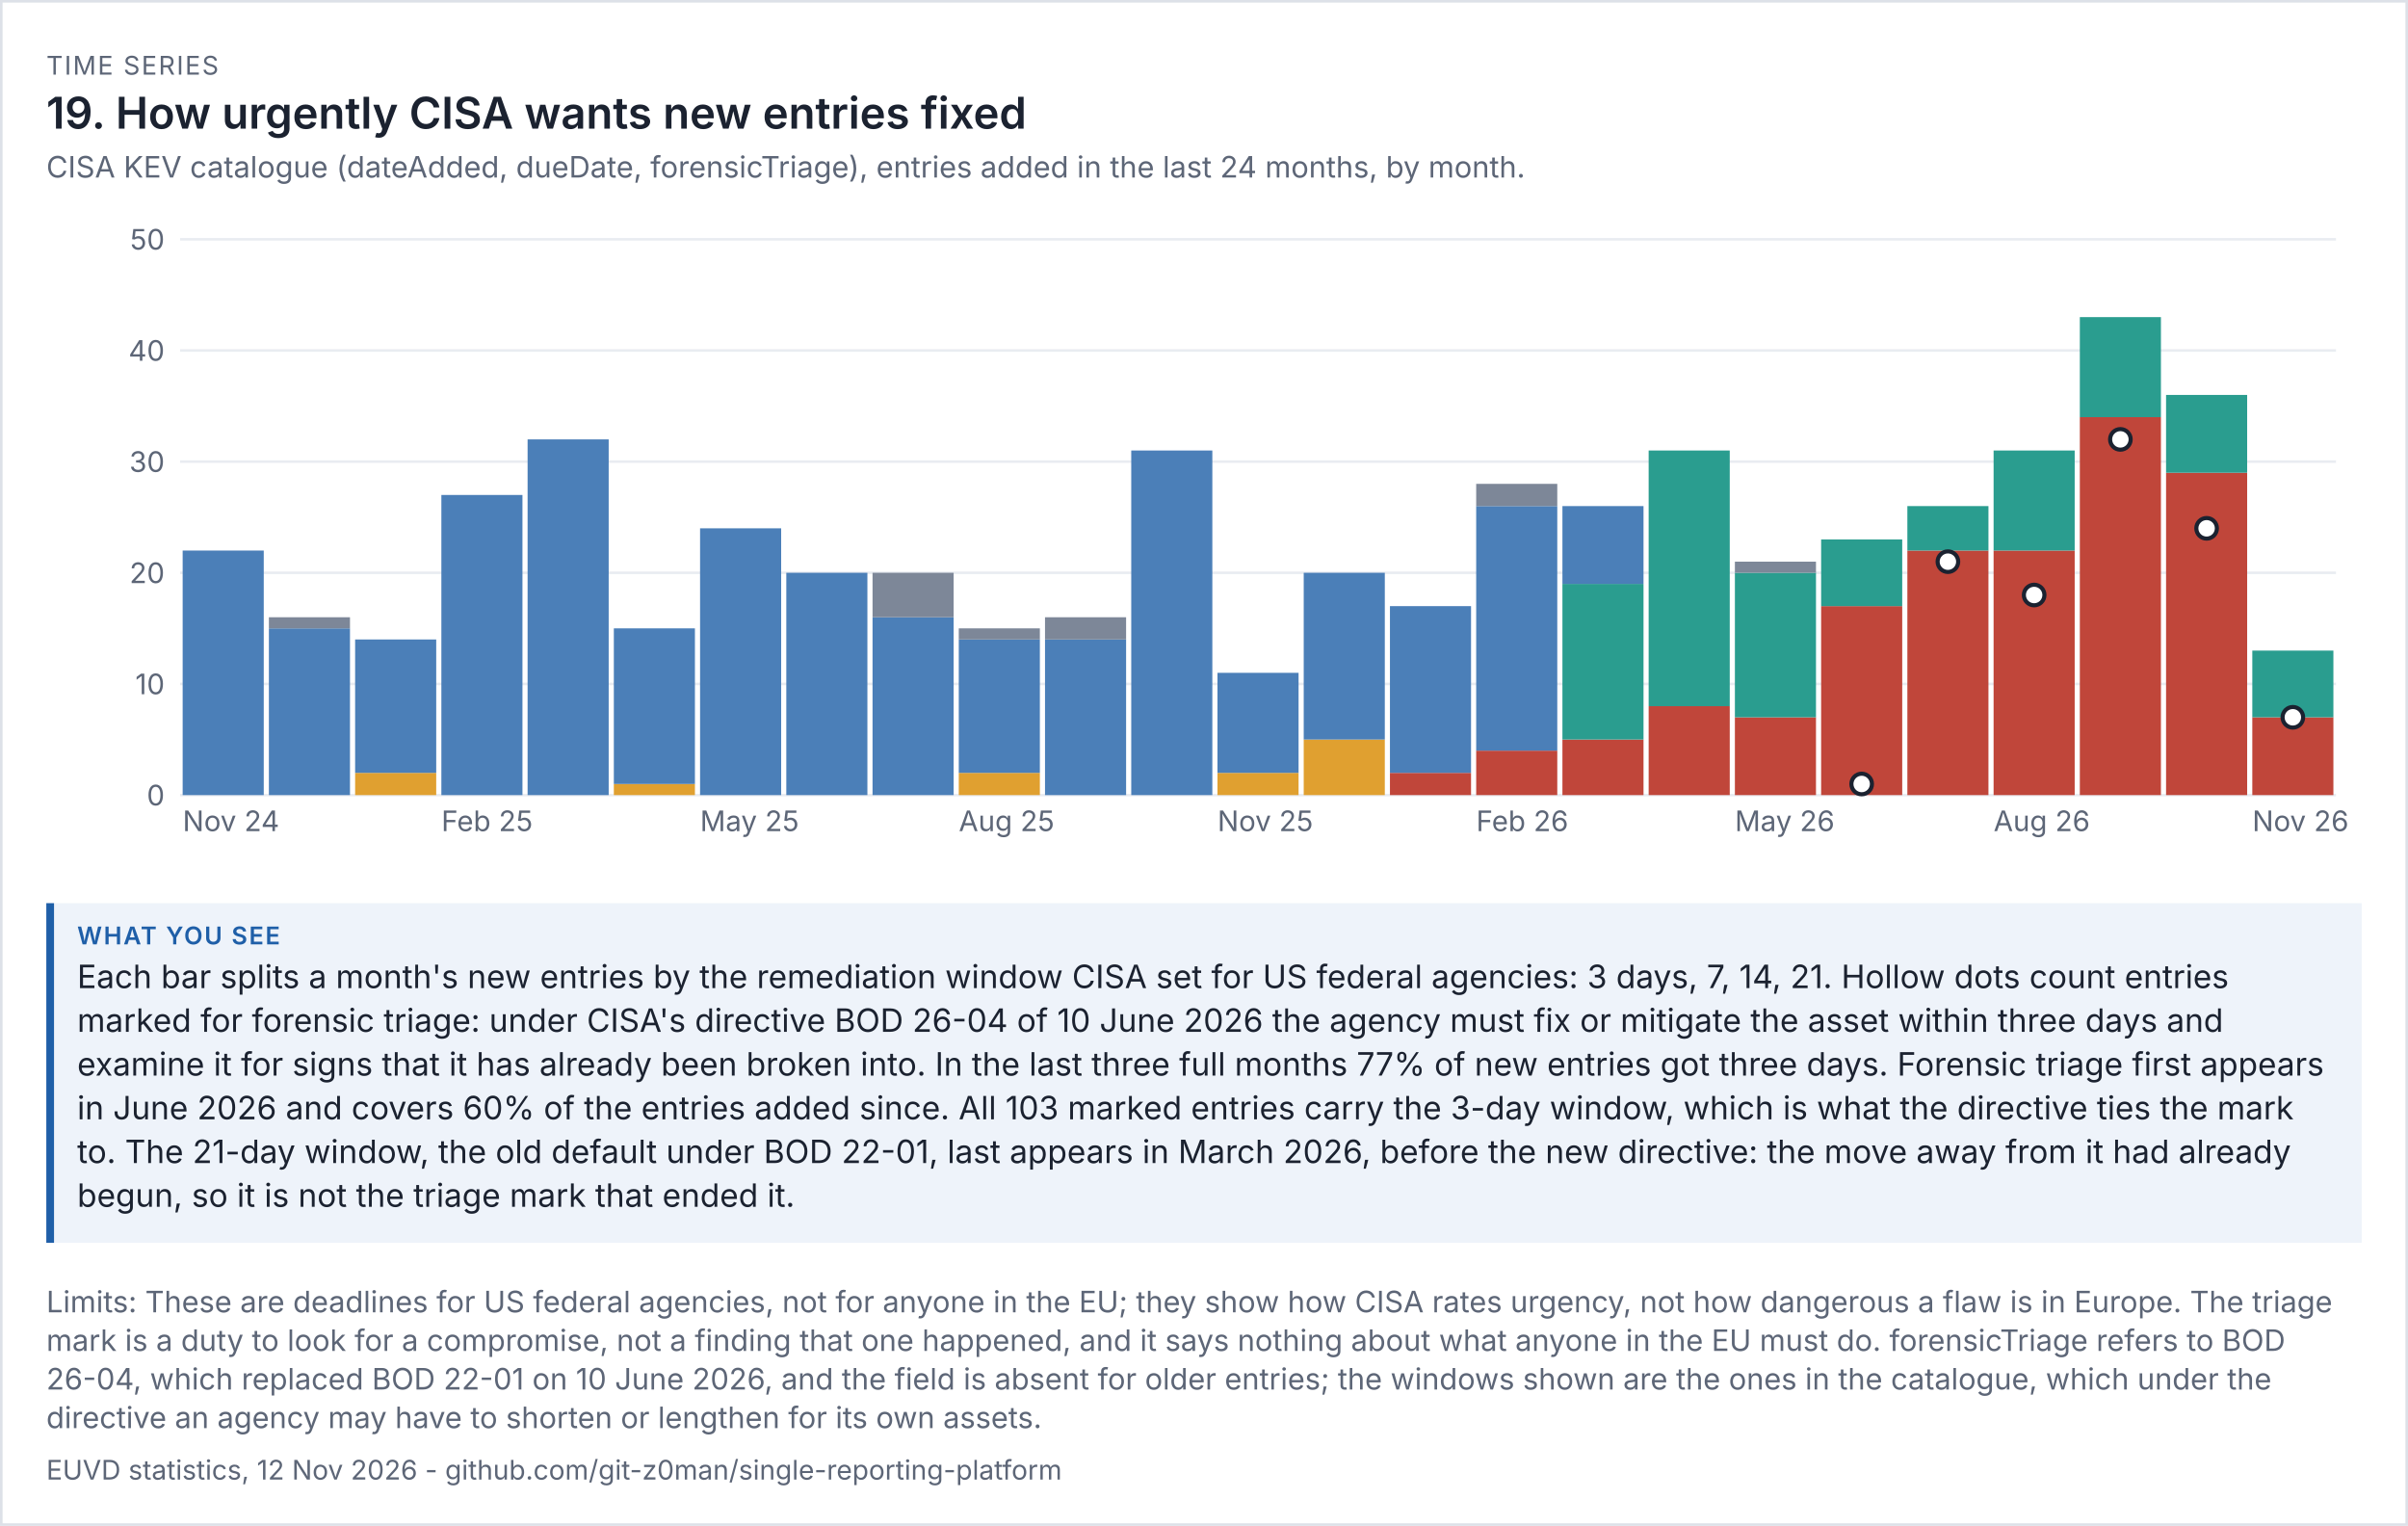
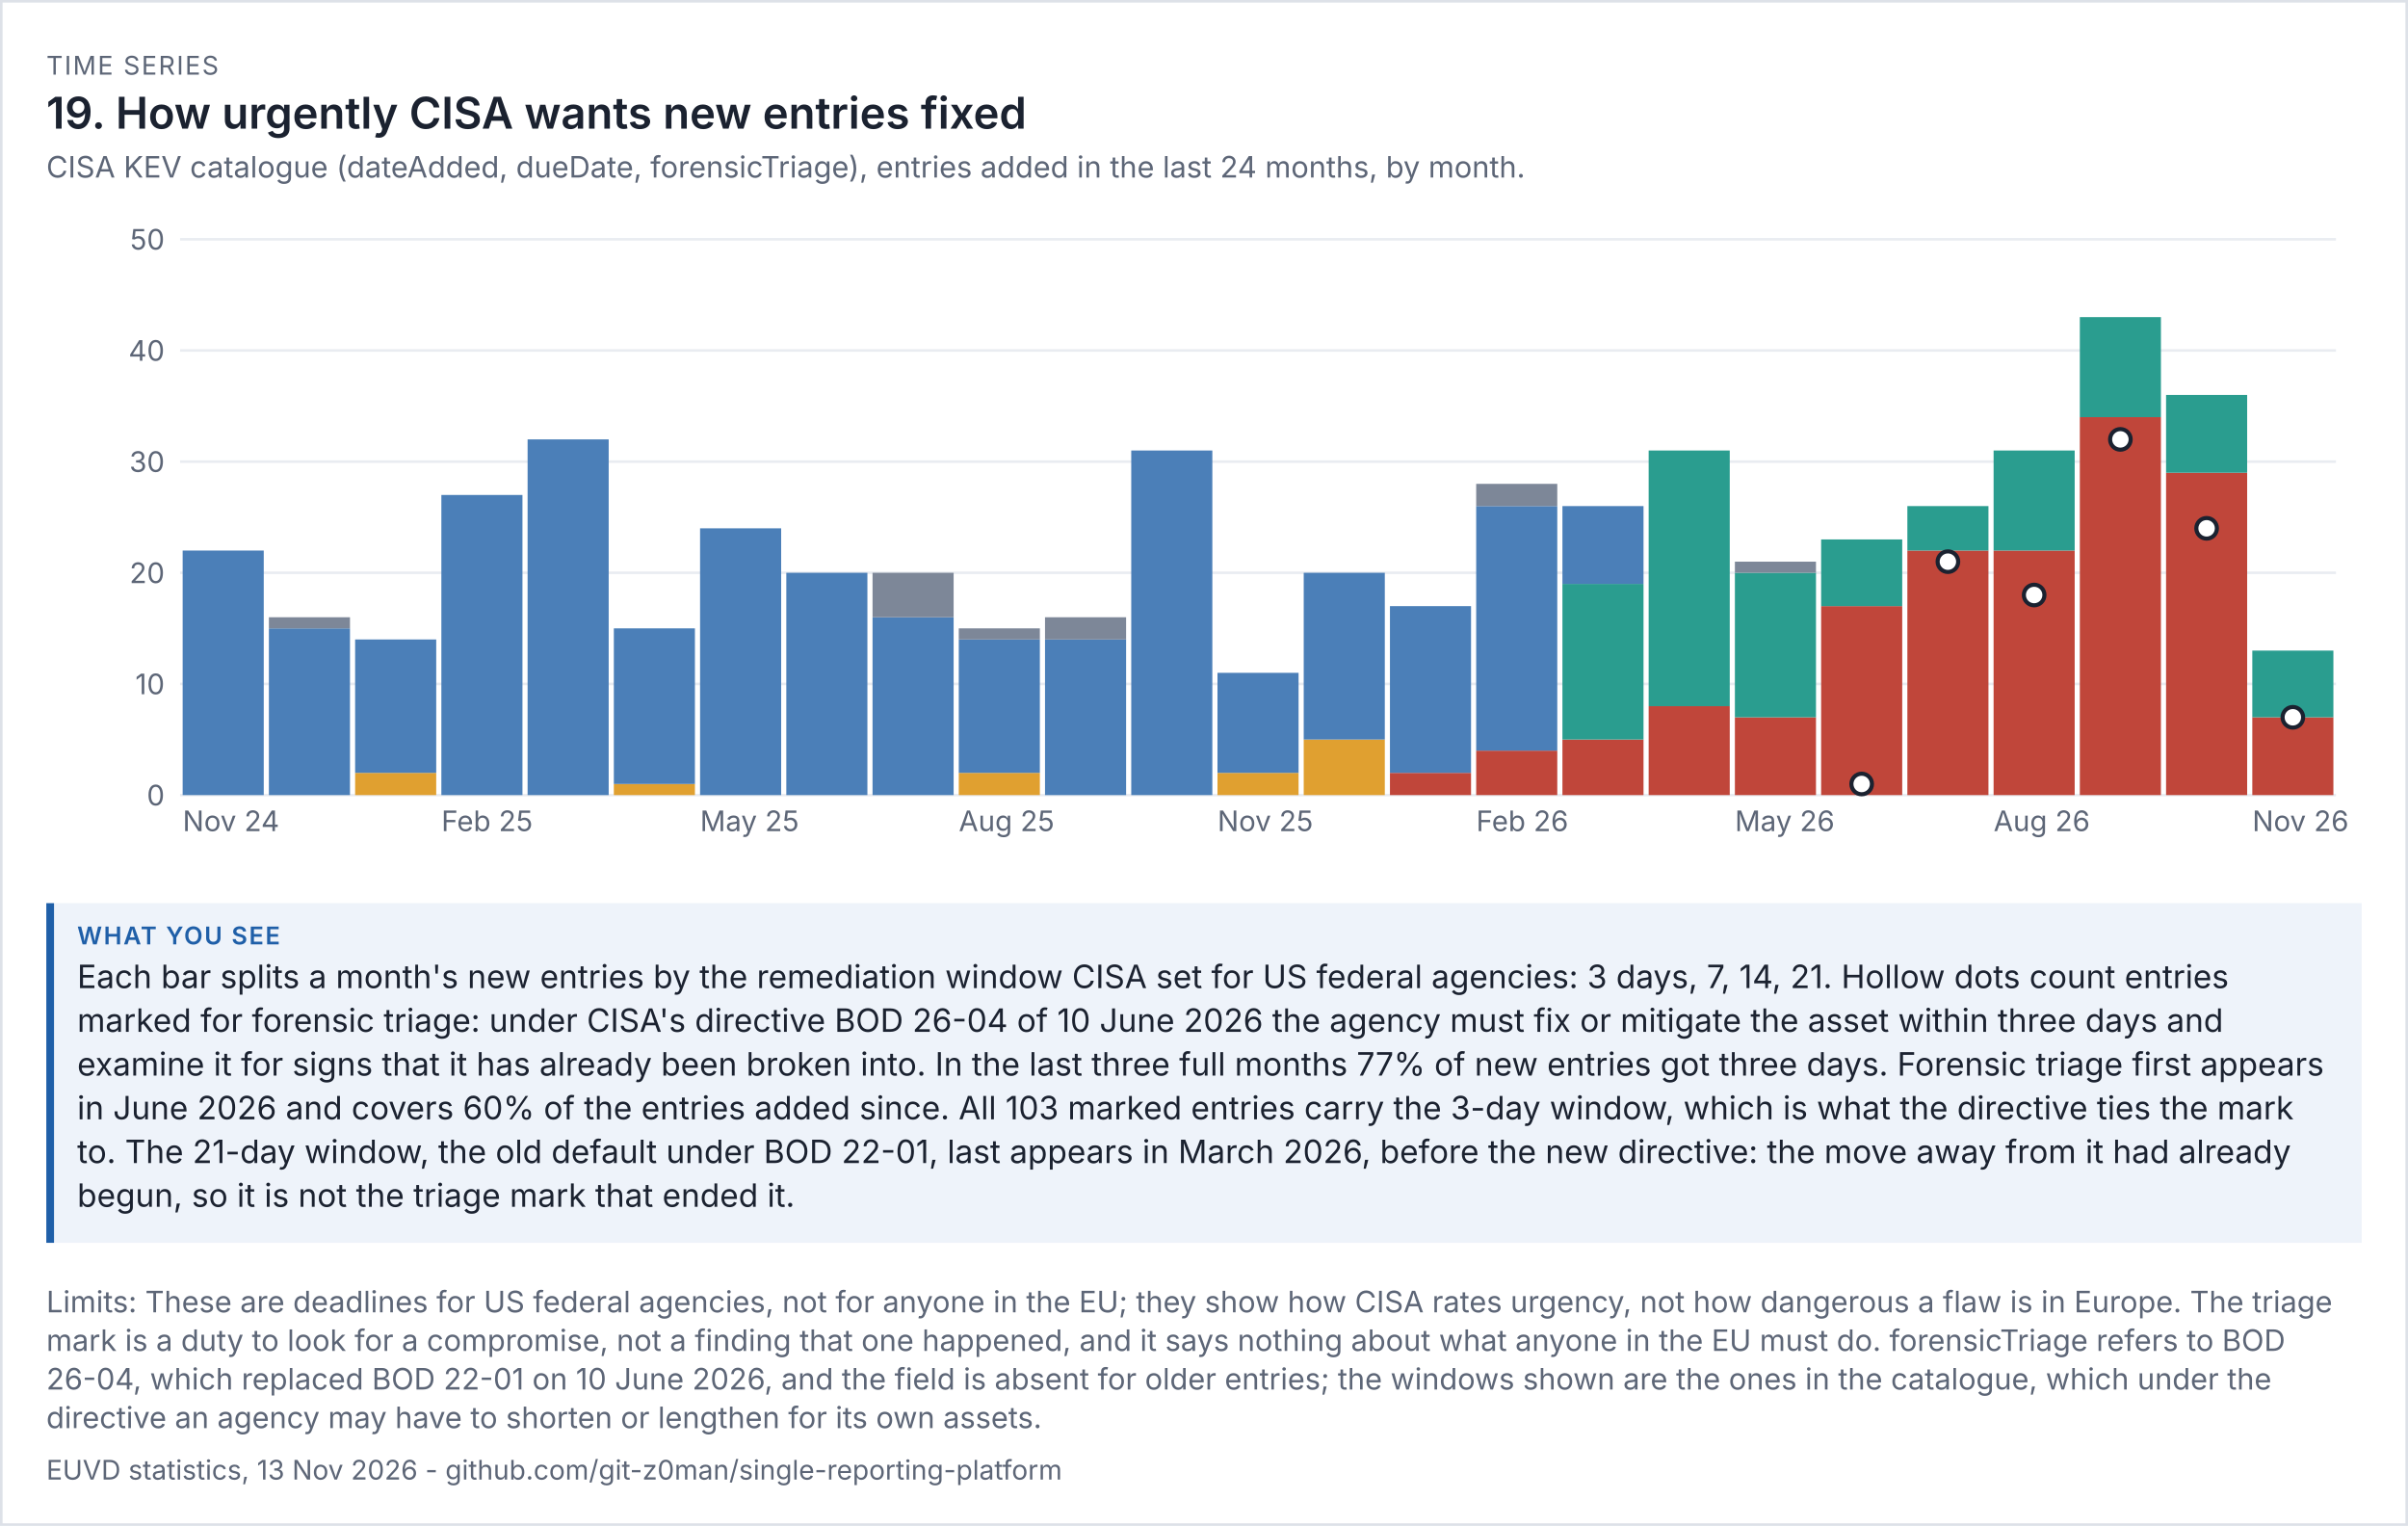
<svg xmlns="http://www.w3.org/2000/svg" viewBox="0 0 936 593" width="936" height="593" font-family="system-ui,-apple-system,'Segoe UI',sans-serif">
  <rect width="100%" height="100%" fill="#ffffff" />
  <rect x="0.5" y="0.5" width="935" height="592" fill="none" stroke="#dde1e8" />
  <text x="18" y="29" font-size="10" letter-spacing="0.6" fill="#5d6677">TIME SERIES</text>
  <text x="18" y="50" font-size="17" fill="#1b2230" font-weight="600">19. How urgently CISA wants new entries fixed</text>
  <text x="18" y="69" font-size="11.5" fill="#5d6677">CISA KEV catalogue (dateAdded, dueDate, forensicTriage), entries added in the last 24 months, by month.</text>
  <g transform="translate(18,79) scale(1)" font-size="11">
    <svg viewBox="0 0 900 260" role="img" width="900" height="260">
      <g>
        <line x1="52" x2="890" y1="230" y2="230" stroke="rgb(233, 236, 241)" />
        <text x="46" y="234" text-anchor="end" fill="rgb(93, 102, 119)">0</text>
        <line x1="52" x2="890" y1="186.8" y2="186.8" stroke="rgb(233, 236, 241)" />
        <text x="46" y="190.8" text-anchor="end" fill="rgb(93, 102, 119)">10</text>
        <line x1="52" x2="890" y1="143.6" y2="143.6" stroke="rgb(233, 236, 241)" />
        <text x="46" y="147.6" text-anchor="end" fill="rgb(93, 102, 119)">20</text>
        <line x1="52" x2="890" y1="100.4" y2="100.4" stroke="rgb(233, 236, 241)" />
        <text x="46" y="104.4" text-anchor="end" fill="rgb(93, 102, 119)">30</text>
        <line x1="52" x2="890" y1="57.2" y2="57.2" stroke="rgb(233, 236, 241)" />
        <text x="46" y="61.2" text-anchor="end" fill="rgb(93, 102, 119)">40</text>
        <line x1="52" x2="890" y1="14" y2="14" stroke="rgb(233, 236, 241)" />
        <text x="46" y="18" text-anchor="end" fill="rgb(93, 102, 119)">50</text>
        <rect x="53" y="134.96" width="31.52" height="95.04" fill="rgb(75, 127, 184)" />
        <text x="53" y="244" fill="rgb(93, 102, 119)">Nov 24</text>
        <rect x="86.52" y="165.2" width="31.52" height="64.8" fill="rgb(75, 127, 184)" />
        <rect x="86.52" y="160.88" width="31.52" height="4.32" fill="rgb(125, 135, 152)" />
        <rect x="120.04" y="221.36" width="31.52" height="8.64" fill="rgb(224, 160, 48)" />
        <rect x="120.04" y="169.52" width="31.52" height="51.84" fill="rgb(75, 127, 184)" />
        <rect x="153.56" y="113.36" width="31.52" height="116.64" fill="rgb(75, 127, 184)" />
        <text x="153.56" y="244" fill="rgb(93, 102, 119)">Feb 25</text>
        <rect x="187.08" y="91.76" width="31.52" height="138.24" fill="rgb(75, 127, 184)" />
        <rect x="220.6" y="225.68" width="31.52" height="4.32" fill="rgb(224, 160, 48)" />
        <rect x="220.6" y="165.2" width="31.52" height="60.48" fill="rgb(75, 127, 184)" />
        <rect x="254.12" y="126.32" width="31.52" height="103.68" fill="rgb(75, 127, 184)" />
        <text x="254.12" y="244" fill="rgb(93, 102, 119)">May 25</text>
        <rect x="287.64" y="143.6" width="31.52" height="86.4" fill="rgb(75, 127, 184)" />
        <rect x="321.16" y="160.88" width="31.52" height="69.12" fill="rgb(75, 127, 184)" />
        <rect x="321.16" y="143.6" width="31.52" height="17.28" fill="rgb(125, 135, 152)" />
        <rect x="354.68" y="221.36" width="31.52" height="8.64" fill="rgb(224, 160, 48)" />
        <rect x="354.68" y="169.52" width="31.52" height="51.84" fill="rgb(75, 127, 184)" />
        <rect x="354.68" y="165.2" width="31.52" height="4.32" fill="rgb(125, 135, 152)" />
        <text x="354.68" y="244" fill="rgb(93, 102, 119)">Aug 25</text>
        <rect x="388.2" y="169.52" width="31.52" height="60.48" fill="rgb(75, 127, 184)" />
        <rect x="388.2" y="160.88" width="31.52" height="8.64" fill="rgb(125, 135, 152)" />
        <rect x="421.72" y="96.08" width="31.52" height="133.92" fill="rgb(75, 127, 184)" />
        <rect x="455.24" y="221.36" width="31.52" height="8.64" fill="rgb(224, 160, 48)" />
        <rect x="455.24" y="182.48" width="31.52" height="38.88" fill="rgb(75, 127, 184)" />
        <text x="455.24" y="244" fill="rgb(93, 102, 119)">Nov 25</text>
        <rect x="488.76" y="208.4" width="31.52" height="21.6" fill="rgb(224, 160, 48)" />
        <rect x="488.76" y="143.6" width="31.52" height="64.8" fill="rgb(75, 127, 184)" />
        <rect x="522.28" y="221.36" width="31.52" height="8.64" fill="rgb(192, 70, 58)" />
        <rect x="522.28" y="156.56" width="31.52" height="64.8" fill="rgb(75, 127, 184)" />
        <rect x="555.8" y="212.72" width="31.52" height="17.28" fill="rgb(192, 70, 58)" />
        <rect x="555.8" y="117.68" width="31.52" height="95.04" fill="rgb(75, 127, 184)" />
        <rect x="555.8" y="109.04" width="31.52" height="8.64" fill="rgb(125, 135, 152)" />
        <text x="555.8" y="244" fill="rgb(93, 102, 119)">Feb 26</text>
        <rect x="589.32" y="208.4" width="31.52" height="21.6" fill="rgb(192, 70, 58)" />
        <rect x="589.32" y="147.92" width="31.52" height="60.48" fill="rgb(42, 157, 143)" />
        <rect x="589.32" y="117.68" width="31.52" height="30.24" fill="rgb(75, 127, 184)" />
        <rect x="622.84" y="195.44" width="31.52" height="34.56" fill="rgb(192, 70, 58)" />
        <rect x="622.84" y="96.08" width="31.52" height="99.36" fill="rgb(42, 157, 143)" />
        <rect x="656.36" y="199.76" width="31.52" height="30.24" fill="rgb(192, 70, 58)" />
        <rect x="656.36" y="143.6" width="31.52" height="56.16" fill="rgb(42, 157, 143)" />
        <rect x="656.36" y="139.28" width="31.52" height="4.32" fill="rgb(125, 135, 152)" />
        <text x="656.36" y="244" fill="rgb(93, 102, 119)">May 26</text>
        <rect x="689.88" y="156.56" width="31.52" height="73.44" fill="rgb(192, 70, 58)" />
        <rect x="689.88" y="130.64" width="31.52" height="25.92" fill="rgb(42, 157, 143)" />
        <rect x="723.4" y="134.96" width="31.52" height="95.04" fill="rgb(192, 70, 58)" />
        <rect x="723.4" y="117.68" width="31.52" height="17.28" fill="rgb(42, 157, 143)" />
        <rect x="756.92" y="134.96" width="31.52" height="95.04" fill="rgb(192, 70, 58)" />
        <rect x="756.92" y="96.08" width="31.52" height="38.88" fill="rgb(42, 157, 143)" />
        <text x="756.92" y="244" fill="rgb(93, 102, 119)">Aug 26</text>
        <rect x="790.44" y="83.12" width="31.52" height="146.88" fill="rgb(192, 70, 58)" />
        <rect x="790.44" y="44.24" width="31.52" height="38.88" fill="rgb(42, 157, 143)" />
        <rect x="823.96" y="104.72" width="31.52" height="125.28" fill="rgb(192, 70, 58)" />
        <rect x="823.96" y="74.48" width="31.52" height="30.24" fill="rgb(42, 157, 143)" />
        <rect x="857.48" y="199.76" width="31.52" height="30.24" fill="rgb(192, 70, 58)" />
        <rect x="857.48" y="173.84" width="31.52" height="25.92" fill="rgb(42, 157, 143)" />
        <text x="857.48" y="244" fill="rgb(93, 102, 119)">Nov 26</text>
        <circle cx="705.64" cy="225.68" r="4" fill="rgb(255, 255, 255)" stroke="rgb(27, 34, 48)" stroke-width="1.6" />
        <circle cx="739.16" cy="139.28" r="4" fill="rgb(255, 255, 255)" stroke="rgb(27, 34, 48)" stroke-width="1.6" />
        <circle cx="772.68" cy="152.24" r="4" fill="rgb(255, 255, 255)" stroke="rgb(27, 34, 48)" stroke-width="1.6" />
        <circle cx="806.2" cy="91.76" r="4" fill="rgb(255, 255, 255)" stroke="rgb(27, 34, 48)" stroke-width="1.6" />
        <circle cx="839.72" cy="126.32" r="4" fill="rgb(255, 255, 255)" stroke="rgb(27, 34, 48)" stroke-width="1.6" />
        <circle cx="873.24" cy="199.76" r="4" fill="rgb(255, 255, 255)" stroke="rgb(27, 34, 48)" stroke-width="1.6" />
      </g>
    </svg>
  </g>
  <rect x="18" y="351" width="900" height="132" fill="#eef3fa" />
  <rect x="18" y="351" width="3" height="132" fill="#1f5fa8" />
  <text x="30" y="367" font-size="9.5" letter-spacing="0.6" font-weight="600" fill="#1f5fa8">WHAT YOU SEE</text>
  <text x="30" y="384" font-size="12.5" fill="#1b2230">Each bar splits a month's new entries by the remediation window CISA set for US federal agencies: 3 days, 7, 14, 21. Hollow dots count entries</text>
  <text x="30" y="401" font-size="12.5" fill="#1b2230">marked for forensic triage: under CISA's directive BOD 26-04 of 10 June 2026 the agency must fix or mitigate the asset within three days and</text>
  <text x="30" y="418" font-size="12.5" fill="#1b2230">examine it for signs that it has already been broken into. In the last three full months 77% of new entries got three days. Forensic triage first appears</text>
  <text x="30" y="435" font-size="12.5" fill="#1b2230">in June 2026 and covers 60% of the entries added since. All 103 marked entries carry the 3-day window, which is what the directive ties the mark</text>
  <text x="30" y="452" font-size="12.5" fill="#1b2230">to. The 21-day window, the old default under BOD 22-01, last appears in March 2026, before the new directive: the move away from it had already</text>
  <text x="30" y="469" font-size="12.5" fill="#1b2230">begun, so it is not the triage mark that ended it.</text>
  <text x="18" y="510" font-size="11.5" fill="#5d6677">Limits: These are deadlines for US federal agencies, not for anyone in the EU; they show how CISA rates urgency, not how dangerous a flaw is in Europe. The triage</text>
  <text x="18" y="525" font-size="11.5" fill="#5d6677">mark is a duty to look for a compromise, not a finding that one happened, and it says nothing about what anyone in the EU must do. forensicTriage refers to BOD</text>
  <text x="18" y="540" font-size="11.5" fill="#5d6677">26-04, which replaced BOD 22-01 on 10 June 2026, and the field is absent for older entries; the windows shown are the ones in the catalogue, which under the</text>
  <text x="18" y="555" font-size="11.5" fill="#5d6677">directive an agency may have to shorten or lengthen for its own assets.</text>
-   <text x="18" y="575" font-size="10.5" fill="#5d6677">EUVD statistics, 12 Nov 2026 - github.com/git-z0man/single-reporting-platform</text>
+   <text x="18" y="575" font-size="10.5" fill="#5d6677">EUVD statistics, 13 Nov 2026 - github.com/git-z0man/single-reporting-platform</text>
</svg>
